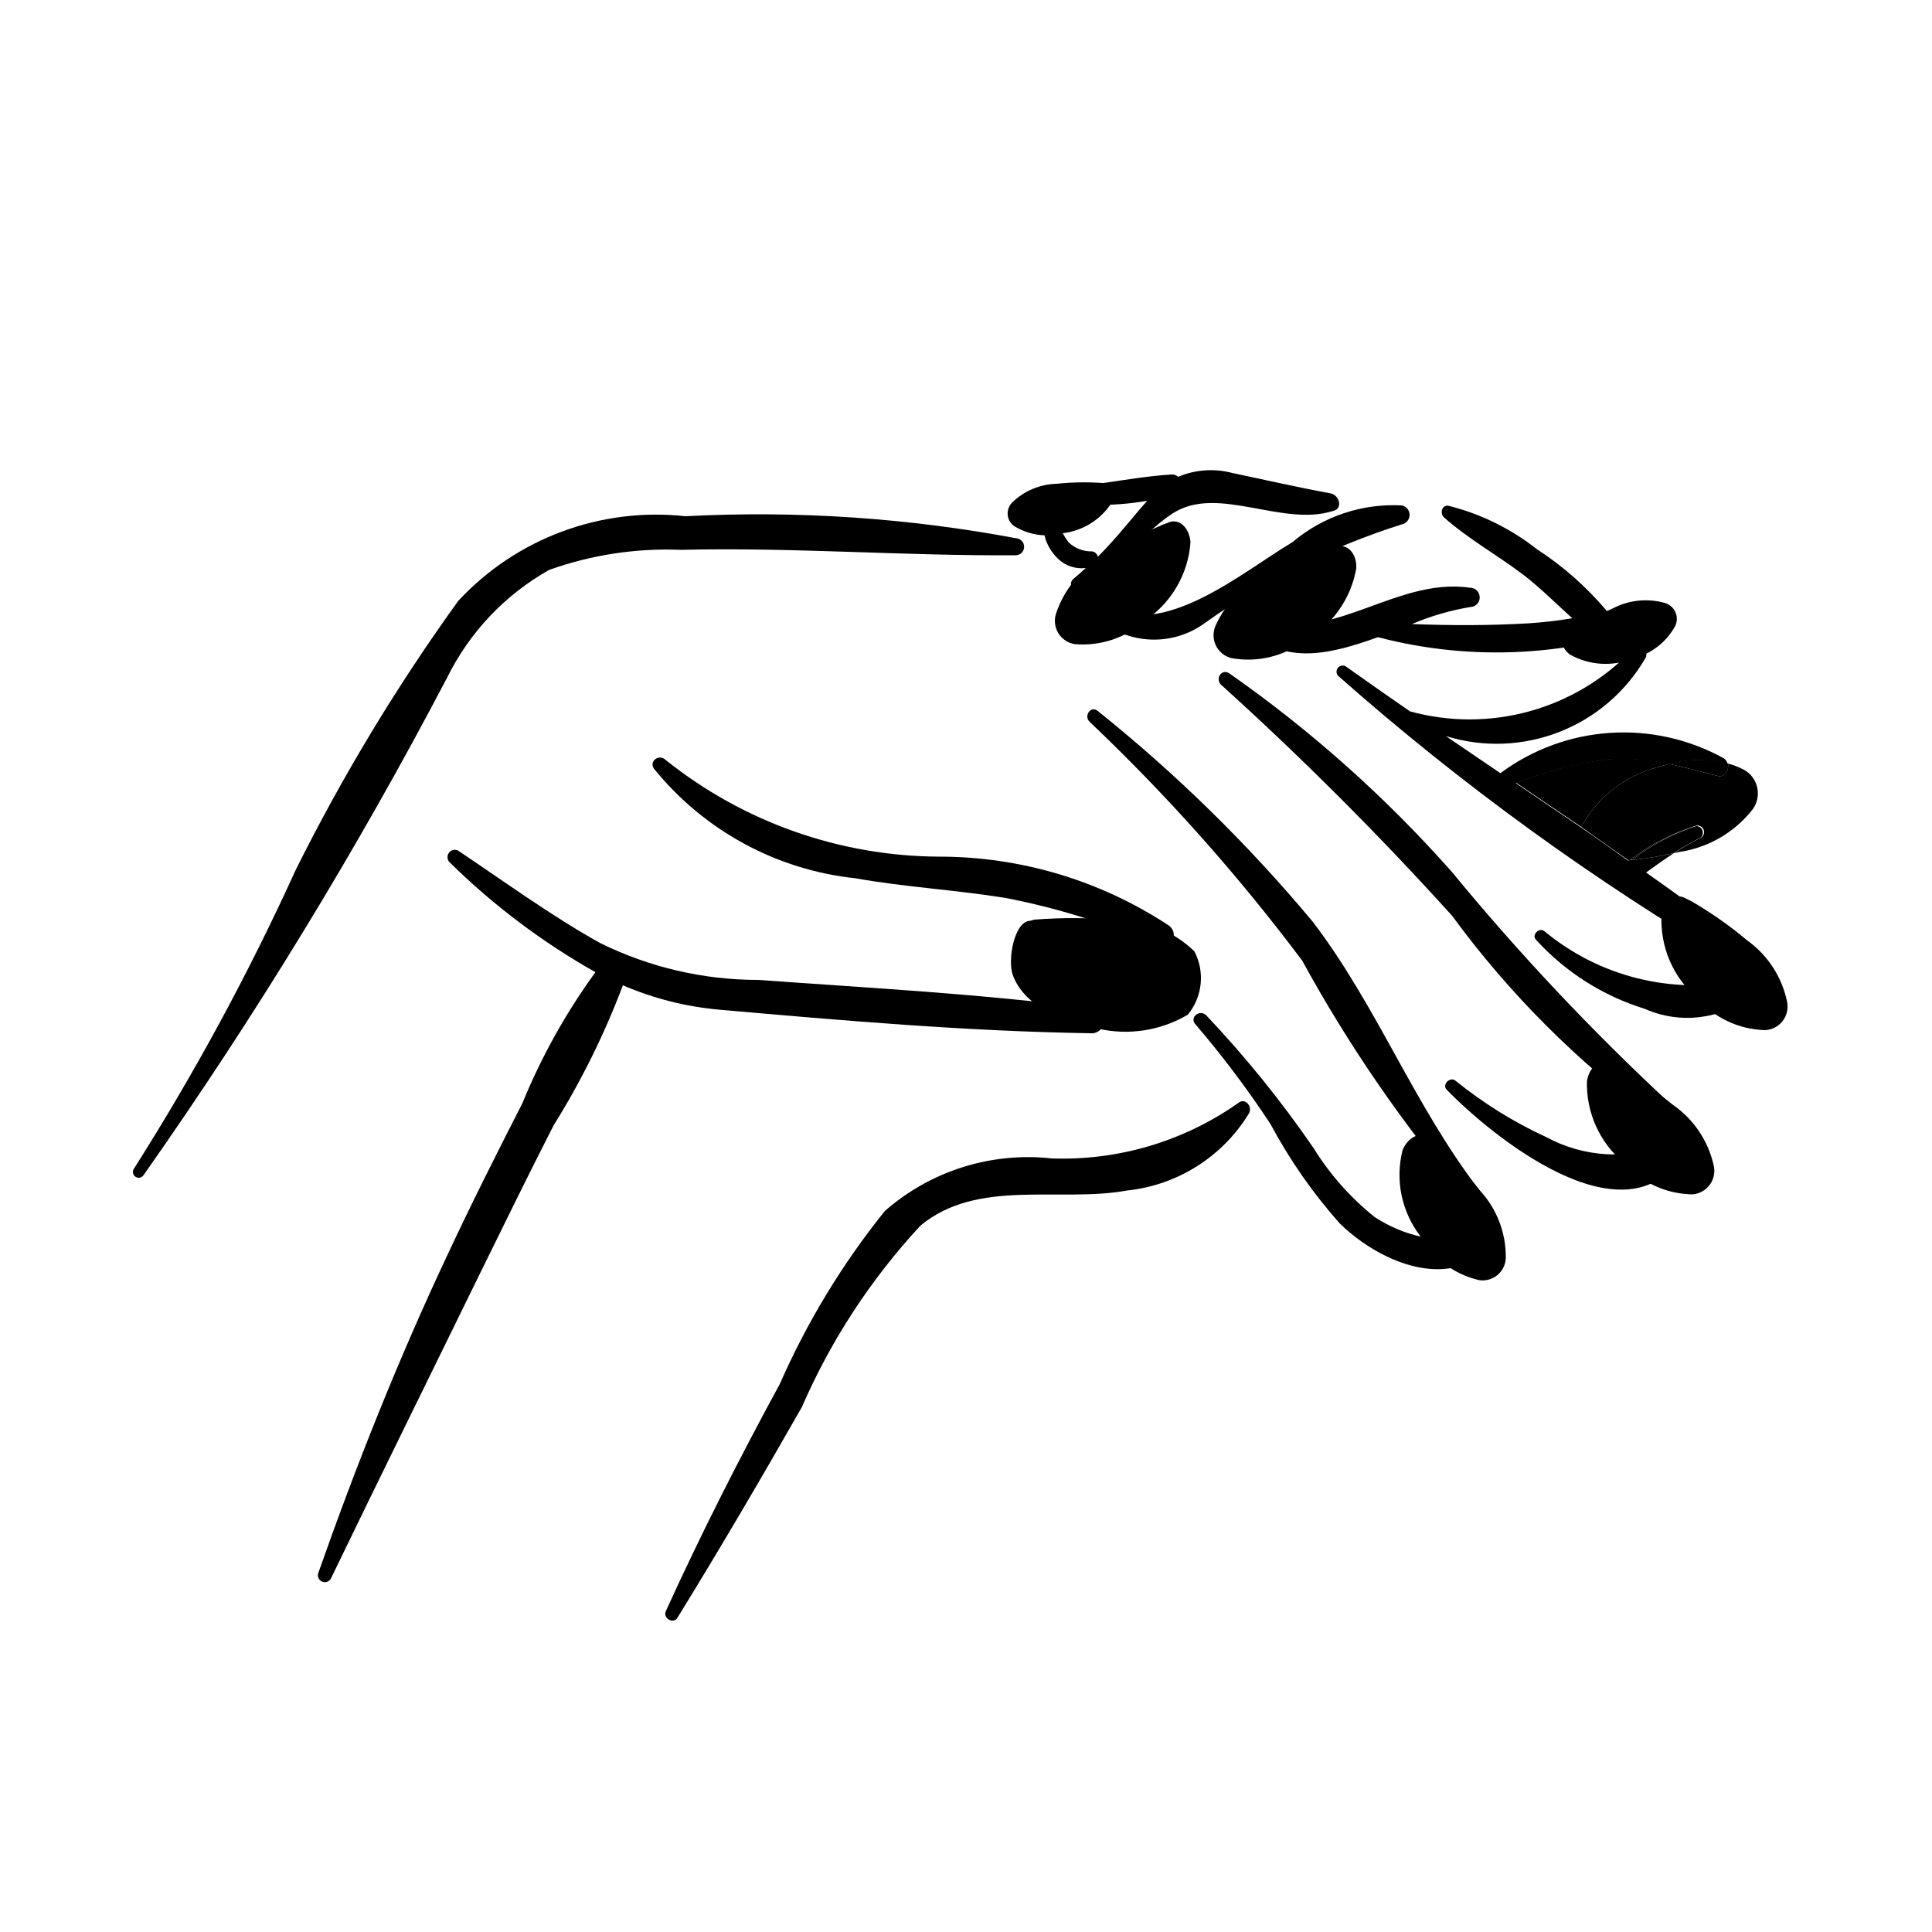
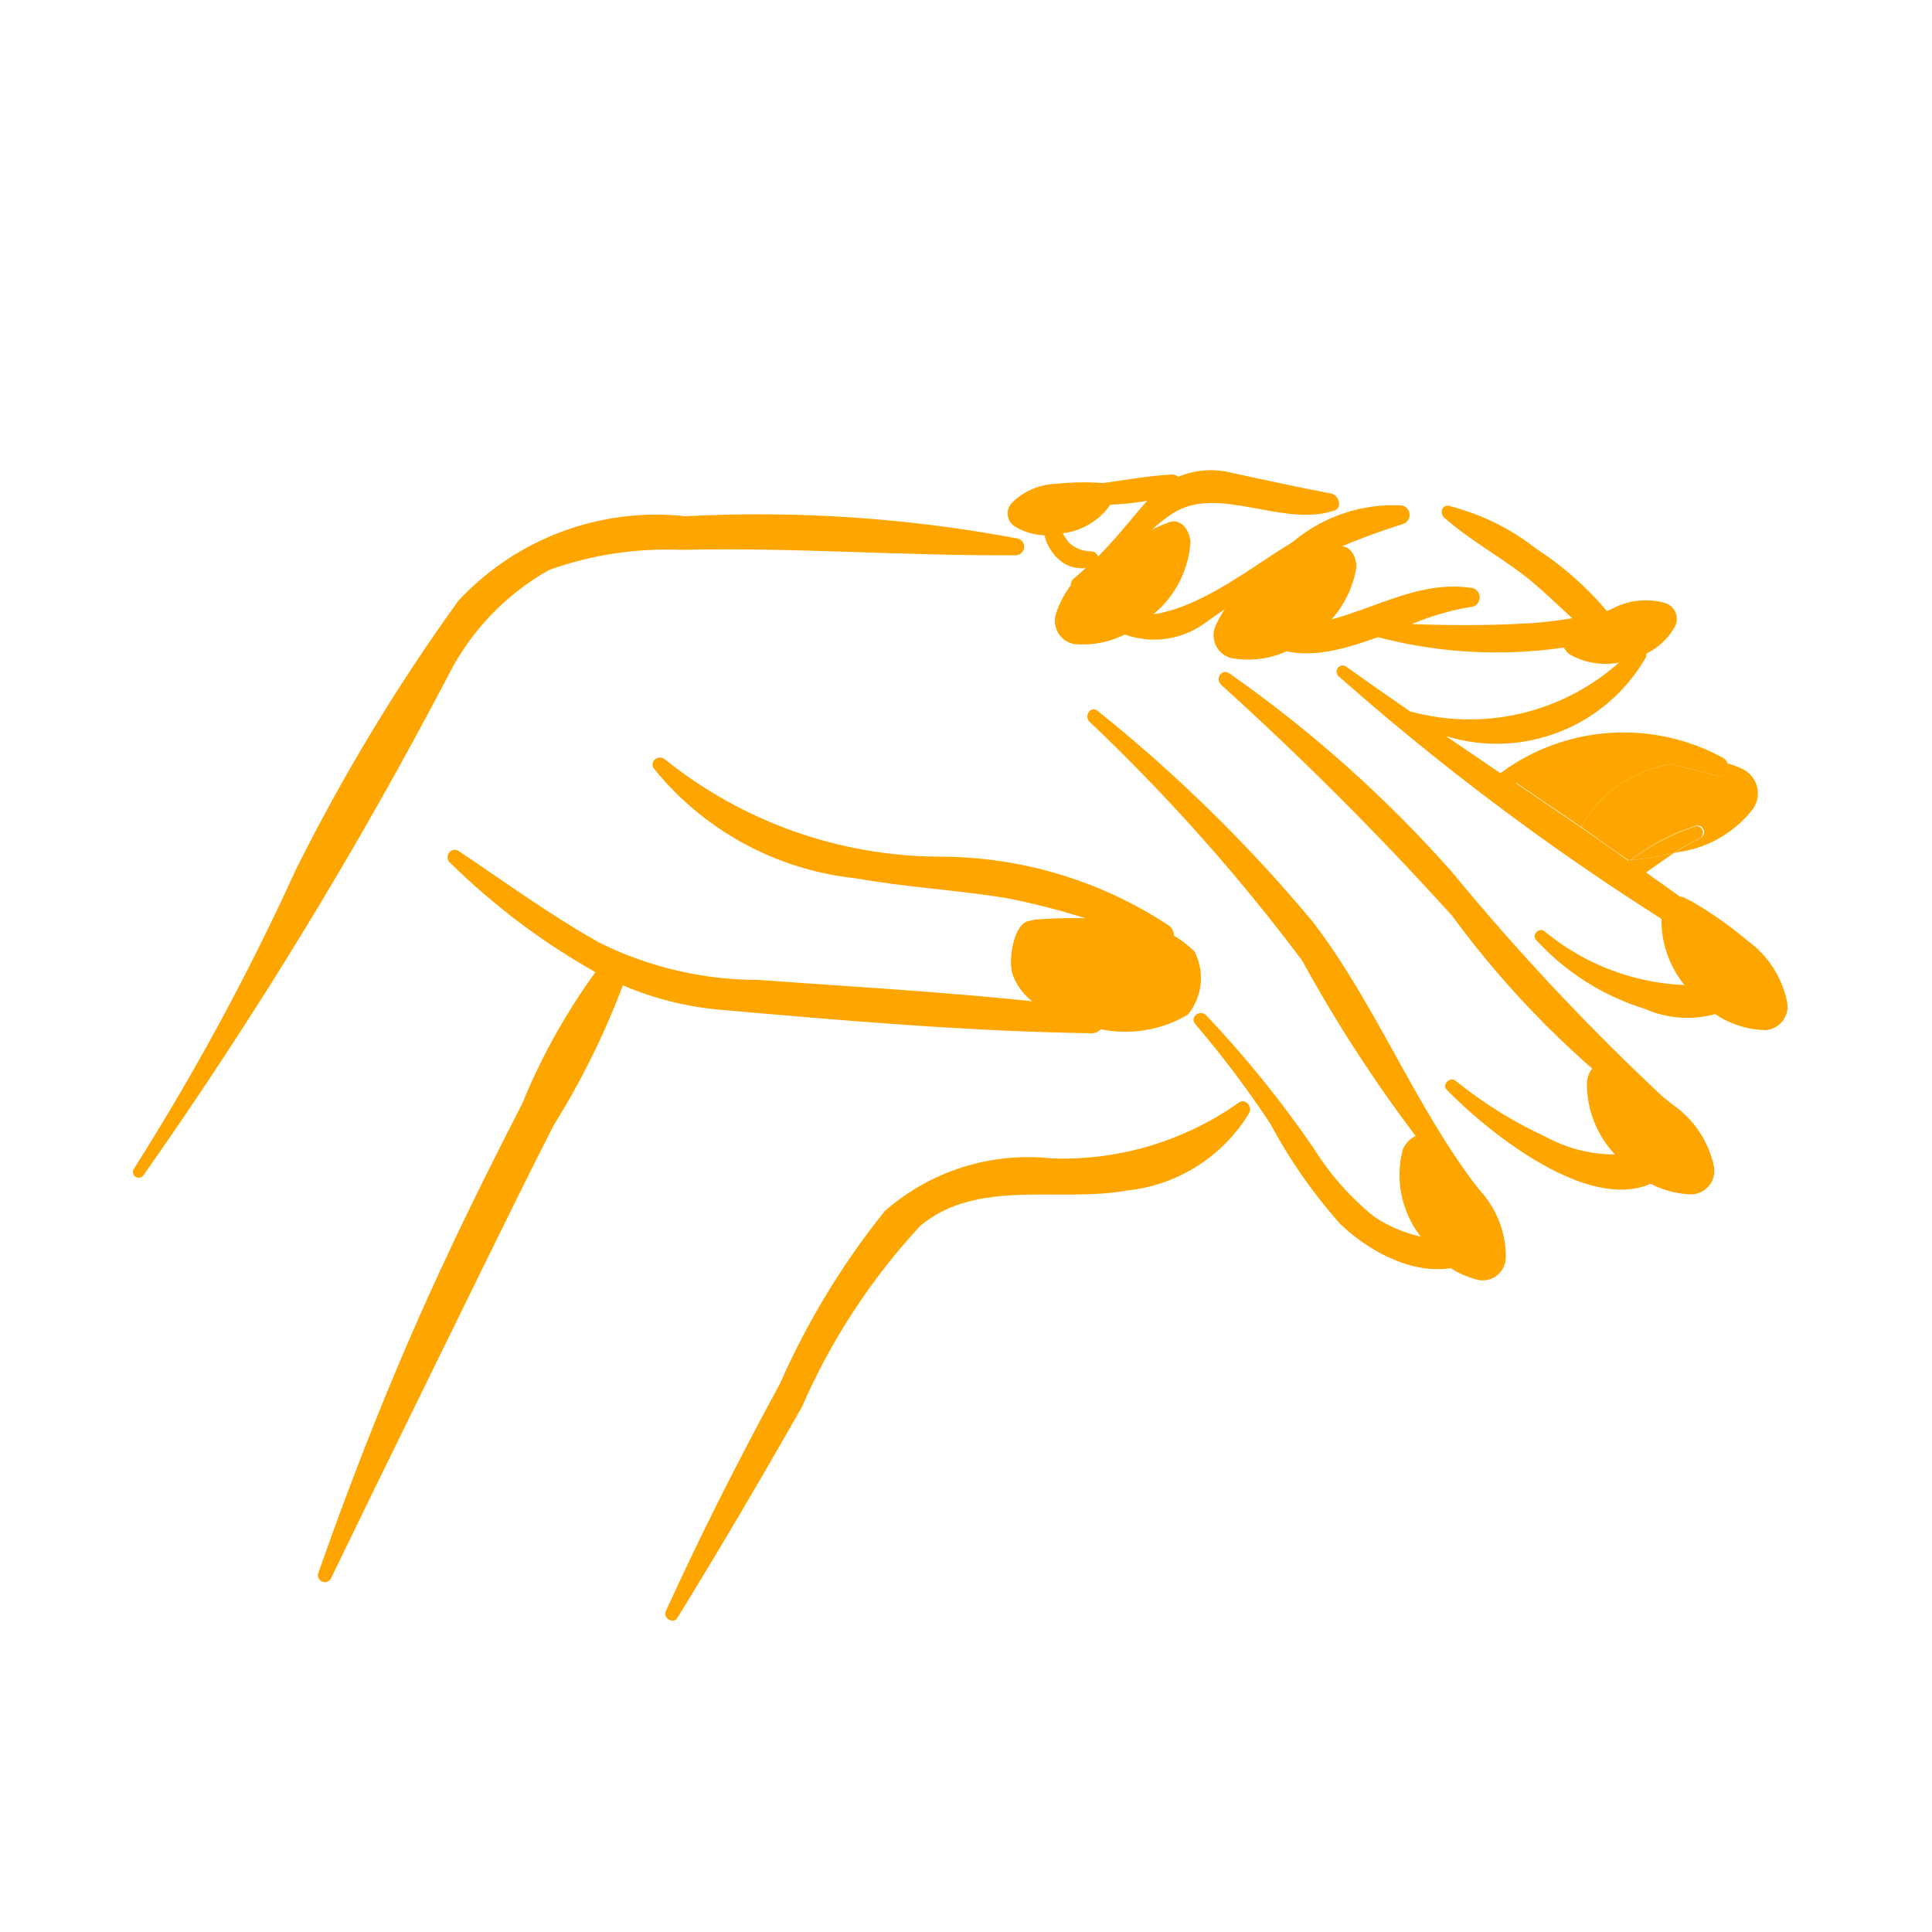
- <svg xmlns="http://www.w3.org/2000/svg" data-name="Layer 1" viewBox="0 0 5 5" x="0px" y="0px" style="fill:undefined">
+ <svg xmlns="http://www.w3.org/2000/svg" data-name="Layer 1" viewBox="0 0 5 5" x="0px" y="0px" style="fill:orange">
  <path d="M2.635,1.394a3.614,3.614,0,0,0-.861-.058.699.699,0,0,0-.588.219,5.004,5.004,0,0,0-.421.697A6.357,6.357,0,0,1,.347,3.024a.015.015,0,0,0,.024.018,11.62,11.62,0,0,0,.786-1.288.65.65,0,0,1,.264-.279.903.903,0,0,1,.341-.052c.289-.007.578.016.867.014A.022.022,0,0,0,2.635,1.394Z" />
  <path d="M3.827,3.078c-.167-.217-.264-.476-.43-.693a3.9,3.9,0,0,0-.556-.545c-.018-.015-.037.013-.021.028a4.944,4.944,0,0,1,.55.618,3.673,3.673,0,0,0,.428.621C3.816,3.122,3.841,3.096,3.827,3.078Z" />
  <path d="M4.32,2.854a6.119,6.119,0,0,1-.563-.598,3.286,3.286,0,0,0-.575-.513c-.02-.014-.038.013-.022.029a8.372,8.372,0,0,1,.598.598,2.448,2.448,0,0,0,.528.528A.028.028,0,0,0,4.32,2.854Z" />
  <path d="M3.023,2.394a1.078,1.078,0,0,0-.592-.177,1.141,1.141,0,0,1-.708-.25c-.017-.017-.045.003-.03.023a.776.776,0,0,0,.521.283c.129.023.26.03.389.051a1.824,1.824,0,0,1,.392.123A.03.03,0,0,0,3.023,2.394Z" />
  <path d="M2.829,2.61c-.287-.038-.578-.053-.867-.074a.922.922,0,0,1-.41-.096c-.127-.071-.246-.158-.367-.239a.019.019,0,0,0-.022.03,1.791,1.791,0,0,0,.378.285,1.615,1.615,0,0,0-.189.339c-.067.131-.134.264-.196.397-.126.268-.235.542-.333.821a.018.018,0,0,0,.033.013c.129-.267.26-.532.39-.798.062-.126.123-.251.187-.376a2.051,2.051,0,0,0,.179-.362.815.815,0,0,0,.249.063c.318.028.641.056.96.061A.032.032,0,0,0,2.829,2.61Z" />
  <path d="M3.444,1.277c-.086-.016-.17-.035-.255-.053a.217.217,0,0,0-.14.01.023.023,0,0,0-.017-.006c-.115.007-.225.038-.342.034a.013.013,0,0,0-.003.026.7.7,0,0,0,.282.008l-.021.024c-.036.043-.069.083-.107.121l-.001-.004,0-0-.001-.002-.002-.002a.015.015,0,0,0-.011-.006.085.085,0,0,1-.06-.023.155.155,0,0,1-.031-.069.019.019,0,0,0-.038.005.243.243,0,0,0,.009.056.128.128,0,0,0,.031.049.088.088,0,0,0,.073.025c-.011.01-.021.019-.033.029a.016.016,0,0,0,.016.027c.1-.044.154-.141.243-.198.116-.074.283.037.415-.006C3.476,1.316,3.466,1.281,3.444,1.277Z" />
  <path d="M3.628,1.308a.404.404,0,0,0-.283.095c-.131.078-.336.255-.491.164-.015-.009-.038.009-.024.024a.223.223,0,0,0,.286.023,1.806,1.806,0,0,1,.512-.257A.025.025,0,0,0,3.628,1.308Z" />
  <path d="M4.294,1.56c-.045.006-.09.014-.134.023a.823.823,0,0,0-.183-.162.608.608,0,0,0-.228-.112c-.018-.003-.023.02-.012.03.063.056.139.098.206.149.044.034.084.074.126.112a1.095,1.095,0,0,1-.111.013c-.1.006-.203.006-.304.002a.672.672,0,0,1,.151-.044A.025.025,0,0,0,3.804,1.521c-.201-.029-.372.163-.57.071a.015.015,0,0,0-.017.023c.094.111.222.08.349.034a1.211,1.211,0,0,0,.741-.041A.025.025,0,0,0,4.294,1.56Z" />
  <path d="M4.508,2.537A.606.606,0,0,1,3.997,2.41c-.013-.011-.034.009-.022.022a.634.634,0,0,0,.282.179.271.271,0,0,0,.275-.033A.025.025,0,0,0,4.508,2.537Z" />
  <path d="M4.318,2.961a.373.373,0,0,1-.316-.018,1.114,1.114,0,0,1-.235-.146c-.014-.012-.036.01-.023.023.118.122.454.393.604.179A.026.026,0,0,0,4.318,2.961Z" />
  <path d="M3.813,3.205a.363.363,0,0,1-.255-.055.701.701,0,0,1-.158-.178,2.819,2.819,0,0,0-.278-.344c-.016-.017-.044.004-.029.022a2.564,2.564,0,0,1,.195.259,1.333,1.333,0,0,0,.179.257c.09.088.249.166.366.084C3.855,3.235,3.837,3.204,3.813,3.205Z" />
  <path d="M3.204,2.855a.79.79,0,0,1-.482.143.562.562,0,0,0-.432.136A1.998,1.998,0,0,0,2.018,3.582c-.105.193-.204.388-.295.588-.008.018.02.034.03.017.111-.18.217-.361.322-.545a1.67,1.67,0,0,1,.307-.47c.148-.123.359-.059.535-.091A.421.421,0,0,0,3.232,2.882C3.243,2.864,3.222,2.839,3.204,2.855Z" />
  <path d="M3.828,3.313a.06.06,0,0,0,.069-.059A.253.253,0,0,0,3.83,3.081a.994.994,0,0,0-.12-.127L3.702,2.949c-.023-.024-.057-.008-.072.027a.26.26,0,0,0,.045.222A.236.236,0,0,0,3.828,3.313Z" />
  <path d="M4.38,3.091A.061.061,0,0,0,4.435,3.016a.259.259,0,0,0-.106-.157,1.016,1.016,0,0,0-.148-.1l-.009-.004c-.029-.019-.059.005-.065.043a.266.266,0,0,0,.095.211A.242.242,0,0,0,4.38,3.091Z" />
  <path d="M4.291,1.985,4.32,1.977a.52.52,0,0,0-.161-.012.968.968,0,0,0-.235.061q.084.057.168.114A.32.32,0,0,1,4.291,1.985Z" />
  <path d="M4.515,1.993a.205.205,0,0,0-.043-.017c.003.016-.007.037-.027.032-.043-.011-.084-.022-.125-.031L4.291,1.985a.32.32,0,0,0-.199.155c.039.027.083.059.122.086L4.217,2.226a.565.565,0,0,1,.172-.089.017.017,0,0,1,.013.031.692.692,0,0,0-.07.04l.013-.003a.296.296,0,0,0,.189-.108A.07.07,0,0,0,4.515,1.993Z" />
  <polygon points="4.215 2.228 4.214 2.227 4.213 2.227 4.218 2.23 4.224 2.226 4.217 2.226 4.215 2.228" />
  <path d="M4.519,2.448c-.085-.065-.171-.128-.259-.19.024-.017.047-.034.072-.05a.94.94,0,0,1-.119.019c-.038-.027-.084-.06-.122-.086q-.084-.057-.168-.114a.968.968,0,0,1,.235-.061.52.52,0,0,1,.161.012.288.288,0,0,1,.152-.001.024.024,0,0,0-.009-.014.535.535,0,0,0-.579.038q-.071-.048-.141-.096a.445.445,0,0,0,.517-.203c.01-.021-.021-.037-.035-.02a.582.582,0,0,1-.575.159q-.084-.058-.167-.117a.016.016,0,0,0-.019.025,6.61,6.61,0,0,0,1.03.747C4.52,2.509,4.542,2.466,4.519,2.448Zm-.306-.221" />
  <path d="M4.389,2.138a.547.547,0,0,0-.166.088.91.91,0,0,0,.108-.018.692.692,0,0,1,.07-.04A.017.017,0,0,0,4.389,2.138Z" />
  <path d="M4.217,2.226l.007-.001a.547.547,0,0,1,.166-.088A.565.565,0,0,0,4.217,2.226Z" />
  <path d="M4.092,2.14c.038.026.084.06.122.086l0,0C4.175,2.2,4.13,2.167,4.092,2.14Z" />
  <path d="M4.32,1.977c.041.009.082.02.125.031.02.005.03-.015.027-.032A.288.288,0,0,0,4.32,1.977Z" />
  <path d="M4.568,2.666a.061.061,0,0,0,.057-.073.259.259,0,0,0-.103-.159A1.016,1.016,0,0,0,4.375,2.331l-.009-.004c-.028-.019-.059.004-.066.042a.266.266,0,0,0,.091.213A.242.242,0,0,0,4.568,2.666Z" />
  <path d="M4.336,1.619a.043.043,0,0,0-.029-.059.183.183,0,0,0-.134.015.721.721,0,0,0-.111.06l-.005.004c-.021.012-.016.039.006.055a.189.189,0,0,0,.164.01A.171.171,0,0,0,4.336,1.619Z" />
  <path d="M2.781,1.667a.061.061,0,0,1-.048-.079A.259.259,0,0,1,2.854,1.442a1.016,1.016,0,0,1,.157-.085l.009-.003c.03-.016.058.011.061.049a.266.266,0,0,1-.115.201A.242.242,0,0,1,2.781,1.667Z" />
  <path d="M3.186,1.703a.061.061,0,0,1-.04-.084.259.259,0,0,1,.135-.133,1.016,1.016,0,0,1,.165-.068l.009-.002c.032-.012.057.017.055.055a.266.266,0,0,1-.135.188A.242.242,0,0,1,3.186,1.703Z" />
  <path d="M2.624,1.361a.04.04,0,0,1-.004-.061.171.171,0,0,1,.115-.048.67.67,0,0,1,.118-.002l.006.001c.023 0.0.031.024.02.047a.175.175,0,0,1-.129.082A.159.159,0,0,1,2.624,1.361Z" />
  <path d="M3.074,2.626A.149.149,0,0,0,3.091,2.462a.287.287,0,0,0-.201-.081,1.281,1.281,0,0,0-.213-.001L2.666,2.383c-.041.001-.059.101-.045.14.032.088.142.123.22.139A.317.317,0,0,0,3.074,2.626Z" />
</svg>
